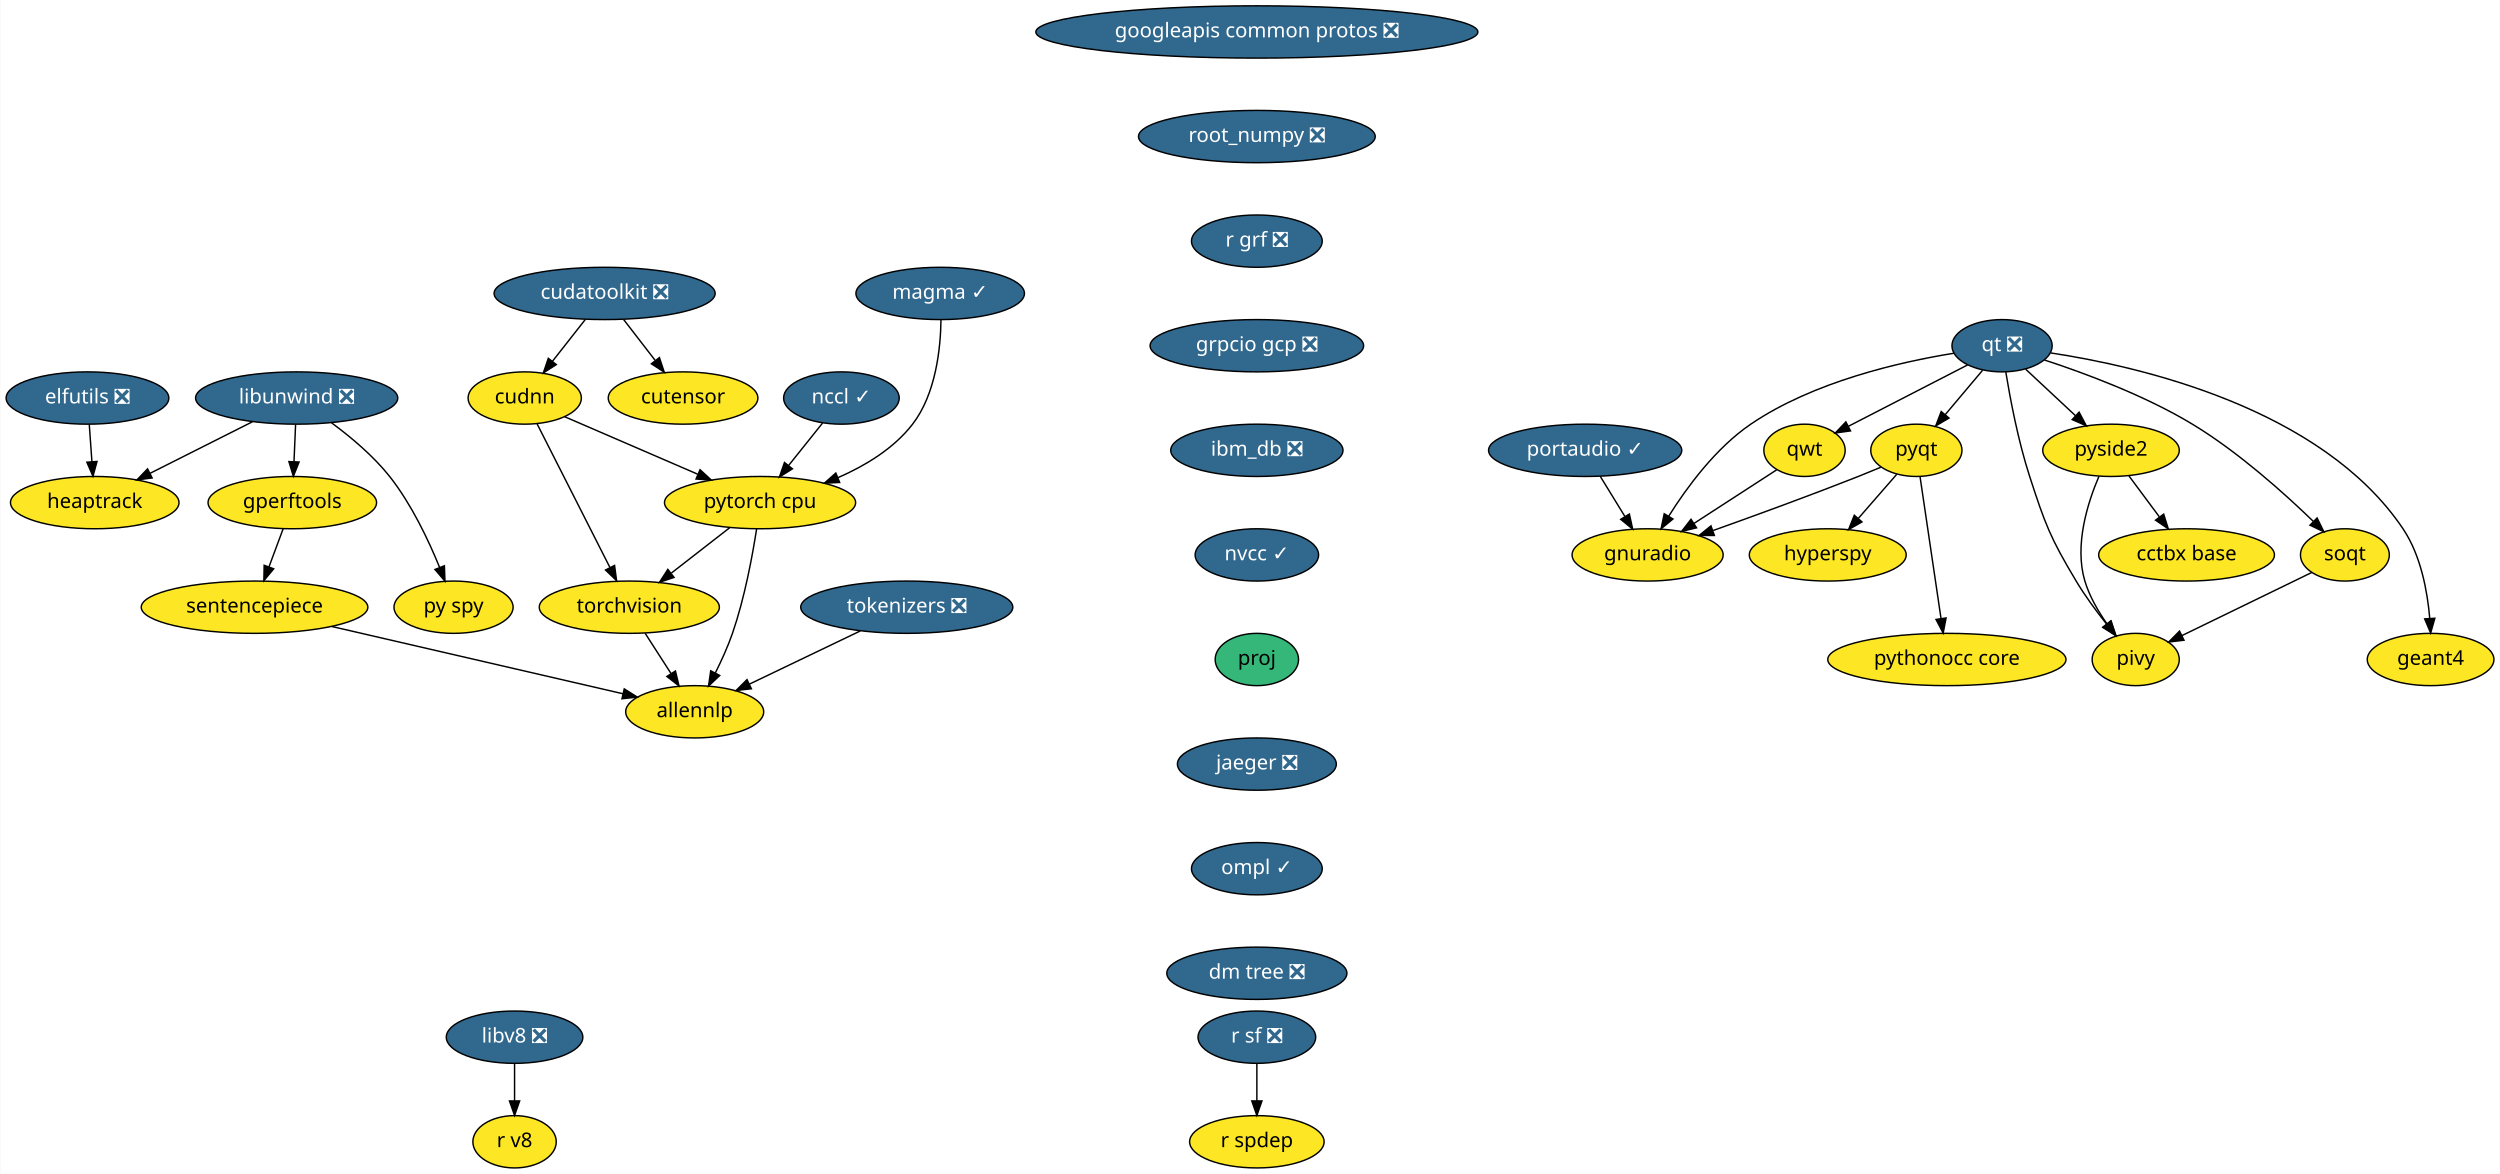
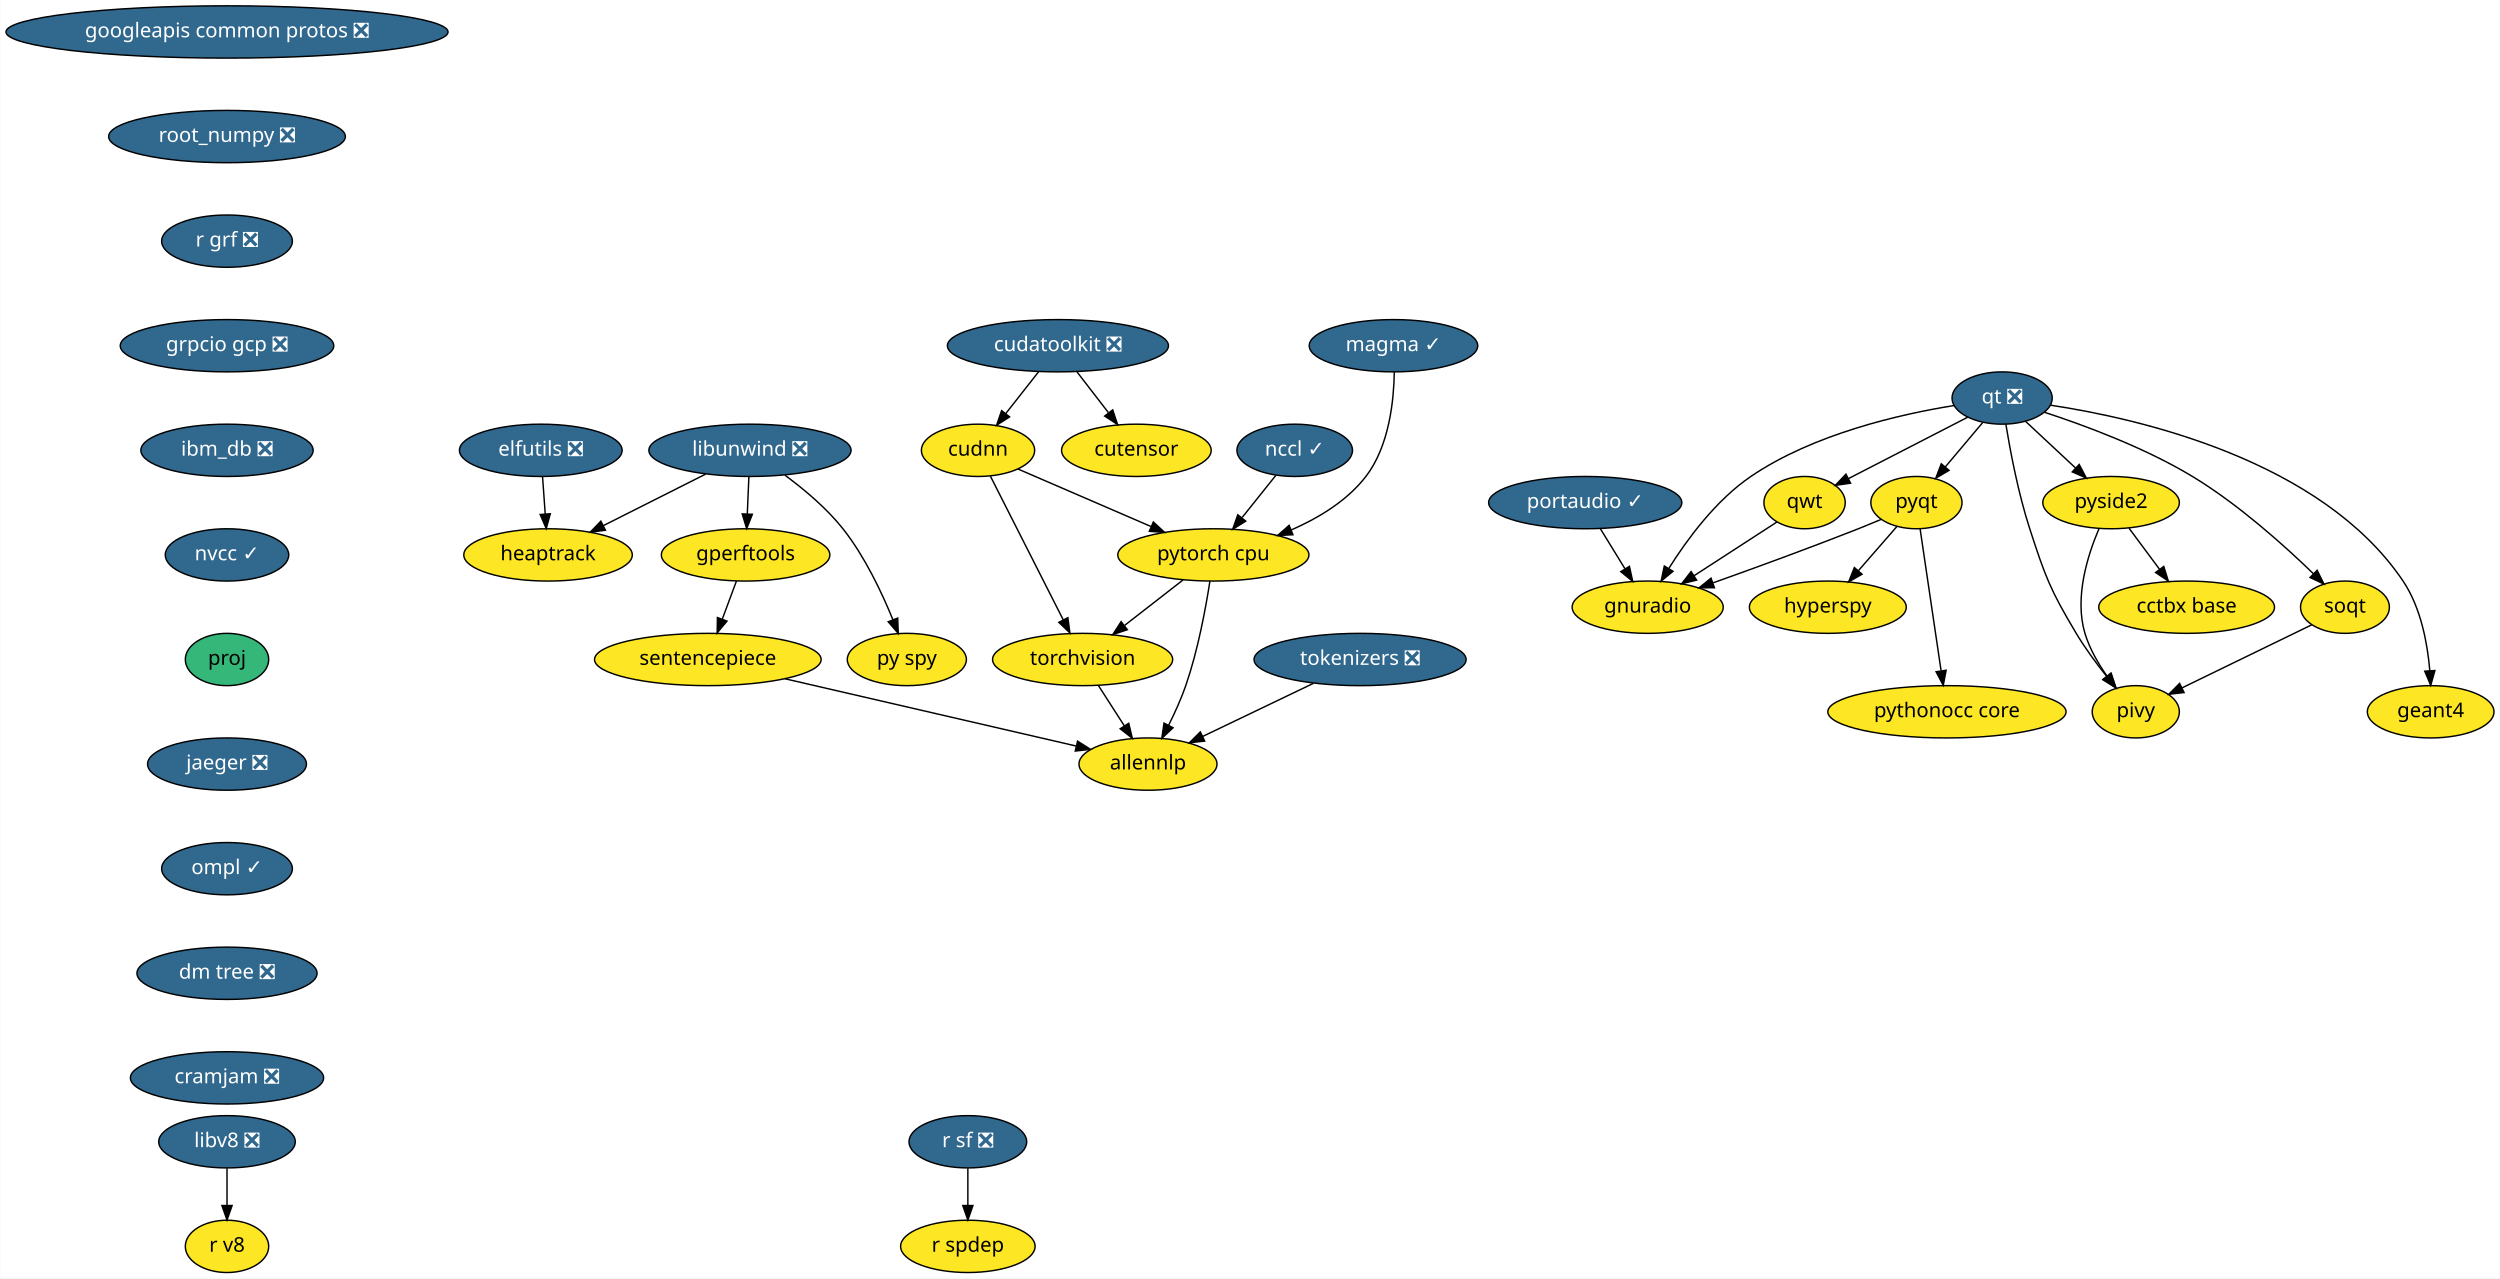
- <svg xmlns="http://www.w3.org/2000/svg" xmlns:xlink="http://www.w3.org/1999/xlink" width="1721pt" height="808pt" viewBox="0.00 0.00 1720.55 808.00">
-   <g id="graph0" class="graph" transform="scale(1 1) rotate(0) translate(4 804)">
-     <polygon fill="white" stroke="transparent" points="-4,4 -4,-804 1716.55,-804 1716.55,4 -4,4" />
+ <svg xmlns="http://www.w3.org/2000/svg" xmlns:xlink="http://www.w3.org/1999/xlink" width="1721pt" height="880pt" viewBox="0.00 0.00 1720.63 880.00">
+   <g id="graph0" class="graph" transform="scale(1 1) rotate(0) translate(4 876)">
+     <polygon fill="white" stroke="transparent" points="-4,4 -4,-876 1716.63,-876 1716.63,4 -4,4" />
    <g id="node1" class="node">
      <g id="a_node1">
        <a xlink:href="https://github.com/conda-forge/elfutils-feedstock/pull/20" xlink:title="elfutils ❎">
-           <ellipse fill="#31688e" stroke="black" cx="56" cy="-530" rx="56" ry="18" />
-           <text text-anchor="middle" x="56" y="-526.3" font-family="Times-Roman" font-size="14.00" fill="white">elfutils ❎</text>
+           <ellipse fill="#31688e" stroke="black" cx="368.09" cy="-566" rx="56" ry="18" />
+           <text text-anchor="middle" x="368.09" y="-562.3" font-family="Times-Roman" font-size="14.00" fill="white">elfutils ❎</text>
        </a>
      </g>
    </g>
    <g id="node2" class="node">
      <g id="a_node2">
        <a xlink:href="https://github.com/conda-forge/heaptrack-feedstock" xlink:title="heaptrack">
-           <ellipse fill="#fde725" stroke="black" cx="61" cy="-458" rx="58" ry="18" />
-           <text text-anchor="middle" x="61" y="-454.3" font-family="Times-Roman" font-size="14.00">heaptrack</text>
+           <ellipse fill="#fde725" stroke="black" cx="373.09" cy="-494" rx="58" ry="18" />
+           <text text-anchor="middle" x="373.09" y="-490.3" font-family="Times-Roman" font-size="14.00">heaptrack</text>
        </a>
      </g>
    </g>
    <g id="edge1" class="edge">
-       <path fill="none" stroke="black" d="M57.24,-511.7C57.79,-503.98 58.45,-494.71 59.06,-486.11" />
-       <polygon fill="black" stroke="black" points="62.56,-486.33 59.78,-476.1 55.57,-485.83 62.56,-486.33" />
+       <path fill="none" stroke="black" d="M369.32,-547.7C369.87,-539.98 370.54,-530.71 371.15,-522.11" />
+       <polygon fill="black" stroke="black" points="374.64,-522.33 371.86,-512.1 367.66,-521.83 374.64,-522.33" />
    </g>
    <g id="node3" class="node">
      <g id="a_node3">
        <a xlink:href="https://github.com/conda-forge/googleapis-common-protos-feedstock/pull/27" xlink:title="googleapis common protos ❎">
-           <ellipse fill="#31688e" stroke="black" cx="861" cy="-782" rx="152.17" ry="18" />
-           <text text-anchor="middle" x="861" y="-778.3" font-family="Times-Roman" font-size="14.00" fill="white">googleapis common protos ❎</text>
+           <ellipse fill="#31688e" stroke="black" cx="152.09" cy="-854" rx="152.17" ry="18" />
+           <text text-anchor="middle" x="152.09" y="-850.3" font-family="Times-Roman" font-size="14.00" fill="white">googleapis common protos ❎</text>
        </a>
      </g>
    </g>
    <g id="node4" class="node">
      <g id="a_node4">
        <a xlink:href="https://github.com/conda-forge/root_numpy-feedstock/pull/21" xlink:title="root_numpy ❎">
-           <ellipse fill="#31688e" stroke="black" cx="861" cy="-710" rx="81.49" ry="18" />
-           <text text-anchor="middle" x="861" y="-706.3" font-family="Times-Roman" font-size="14.00" fill="white">root_numpy ❎</text>
+           <ellipse fill="#31688e" stroke="black" cx="152.09" cy="-782" rx="81.49" ry="18" />
+           <text text-anchor="middle" x="152.09" y="-778.3" font-family="Times-Roman" font-size="14.00" fill="white">root_numpy ❎</text>
        </a>
      </g>
    </g>
    <g id="node25" class="node">
      <g id="a_node25">
        <a xlink:href="https://github.com/conda-forge/r-grf-feedstock/pull/10" xlink:title="r grf ❎">
-           <ellipse fill="#31688e" stroke="black" cx="861" cy="-638" rx="45" ry="18" />
-           <text text-anchor="middle" x="861" y="-634.3" font-family="Times-Roman" font-size="14.00" fill="white">r grf ❎</text>
+           <ellipse fill="#31688e" stroke="black" cx="152.09" cy="-710" rx="45" ry="18" />
+           <text text-anchor="middle" x="152.09" y="-706.3" font-family="Times-Roman" font-size="14.00" fill="white">r grf ❎</text>
        </a>
      </g>
    </g>
    <g id="node5" class="node">
      <g id="a_node5">
        <a xlink:href="https://github.com/conda-forge/hyperspy-feedstock" xlink:title="hyperspy">
-           <ellipse fill="#fde725" stroke="black" cx="1254" cy="-422" rx="54" ry="18" />
-           <text text-anchor="middle" x="1254" y="-418.3" font-family="Times-Roman" font-size="14.00">hyperspy</text>
+           <ellipse fill="#fde725" stroke="black" cx="1254.09" cy="-458" rx="54" ry="18" />
+           <text text-anchor="middle" x="1254.09" y="-454.3" font-family="Times-Roman" font-size="14.00">hyperspy</text>
        </a>
      </g>
    </g>
    <g id="node6" class="node">
      <g id="a_node6">
        <a xlink:href="https://github.com/conda-forge/libunwind-feedstock/pull/14" xlink:title="libunwind ❎">
-           <ellipse fill="#31688e" stroke="black" cx="200" cy="-530" rx="69.59" ry="18" />
-           <text text-anchor="middle" x="200" y="-526.3" font-family="Times-Roman" font-size="14.00" fill="white">libunwind ❎</text>
+           <ellipse fill="#31688e" stroke="black" cx="512.09" cy="-566" rx="69.59" ry="18" />
+           <text text-anchor="middle" x="512.09" y="-562.3" font-family="Times-Roman" font-size="14.00" fill="white">libunwind ❎</text>
        </a>
      </g>
    </g>
    <g id="edge3" class="edge">
-       <path fill="none" stroke="black" d="M169.5,-513.64C148.8,-503.21 121.28,-489.36 99.13,-478.2" />
-       <polygon fill="black" stroke="black" points="100.51,-474.98 90.01,-473.61 97.36,-481.23 100.51,-474.98" />
+       <path fill="none" stroke="black" d="M481.58,-549.64C460.88,-539.21 433.36,-525.36 411.22,-514.2" />
+       <polygon fill="black" stroke="black" points="412.6,-510.98 402.09,-509.61 409.45,-517.23 412.6,-510.98" />
    </g>
    <g id="node7" class="node">
      <g id="a_node7">
        <a xlink:href="https://github.com/conda-forge/gperftools-feedstock" xlink:title="gperftools">
-           <ellipse fill="#fde725" stroke="black" cx="197" cy="-458" rx="58" ry="18" />
-           <text text-anchor="middle" x="197" y="-454.3" font-family="Times-Roman" font-size="14.00">gperftools</text>
+           <ellipse fill="#fde725" stroke="black" cx="509.09" cy="-494" rx="58" ry="18" />
+           <text text-anchor="middle" x="509.09" y="-490.3" font-family="Times-Roman" font-size="14.00">gperftools</text>
        </a>
      </g>
    </g>
    <g id="edge4" class="edge">
-       <path fill="none" stroke="black" d="M199.26,-511.7C198.93,-503.98 198.53,-494.71 198.16,-486.11" />
-       <polygon fill="black" stroke="black" points="201.66,-485.95 197.73,-476.1 194.66,-486.25 201.66,-485.95" />
+       <path fill="none" stroke="black" d="M511.34,-547.7C511.01,-539.98 510.62,-530.71 510.25,-522.11" />
+       <polygon fill="black" stroke="black" points="513.74,-521.95 509.82,-512.1 506.75,-522.25 513.74,-521.95" />
    </g>
    <g id="node8" class="node">
      <g id="a_node8">
        <a xlink:href="https://github.com/conda-forge/py-spy-feedstock" xlink:title="py spy">
-           <ellipse fill="#fde725" stroke="black" cx="308" cy="-386" rx="41" ry="18" />
-           <text text-anchor="middle" x="308" y="-382.3" font-family="Times-Roman" font-size="14.00">py spy</text>
+           <ellipse fill="#fde725" stroke="black" cx="620.09" cy="-422" rx="41" ry="18" />
+           <text text-anchor="middle" x="620.09" y="-418.3" font-family="Times-Roman" font-size="14.00">py spy</text>
        </a>
      </g>
    </g>
    <g id="edge5" class="edge">
-       <path fill="none" stroke="black" d="M224.03,-512.91C237.04,-503.32 252.72,-490.26 264,-476 279.04,-456.98 290.84,-431.98 298.42,-413.32" />
-       <polygon fill="black" stroke="black" points="301.7,-414.53 302.09,-403.94 295.19,-411.98 301.7,-414.53" />
+       <path fill="none" stroke="black" d="M536.11,-548.91C549.13,-539.32 564.81,-526.26 576.09,-512 591.13,-492.98 602.93,-467.98 610.51,-449.32" />
+       <polygon fill="black" stroke="black" points="613.79,-450.53 614.18,-439.94 607.27,-447.98 613.79,-450.53" />
    </g>
    <g id="node9" class="node">
      <g id="a_node9">
        <a xlink:href="https://github.com/conda-forge/sentencepiece-feedstock" xlink:title="sentencepiece">
-           <ellipse fill="#fde725" stroke="black" cx="171" cy="-386" rx="78" ry="18" />
-           <text text-anchor="middle" x="171" y="-382.3" font-family="Times-Roman" font-size="14.00">sentencepiece</text>
+           <ellipse fill="#fde725" stroke="black" cx="483.09" cy="-422" rx="78" ry="18" />
+           <text text-anchor="middle" x="483.09" y="-418.3" font-family="Times-Roman" font-size="14.00">sentencepiece</text>
        </a>
      </g>
    </g>
    <g id="edge6" class="edge">
-       <path fill="none" stroke="black" d="M190.71,-440.05C187.78,-432.18 184.23,-422.62 180.95,-413.79" />
-       <polygon fill="black" stroke="black" points="184.18,-412.43 177.42,-404.28 177.62,-414.87 184.18,-412.43" />
+       <path fill="none" stroke="black" d="M502.79,-476.05C499.87,-468.18 496.32,-458.62 493.04,-449.79" />
+       <polygon fill="black" stroke="black" points="496.27,-448.43 489.5,-440.28 489.7,-450.87 496.27,-448.43" />
    </g>
    <g id="node24" class="node">
      <g id="a_node24">
        <a xlink:href="https://github.com/conda-forge/allennlp-feedstock" xlink:title="allennlp">
-           <ellipse fill="#fde725" stroke="black" cx="474" cy="-314" rx="47.5" ry="18" />
-           <text text-anchor="middle" x="474" y="-310.3" font-family="Times-Roman" font-size="14.00">allennlp</text>
+           <ellipse fill="#fde725" stroke="black" cx="786.09" cy="-350" rx="47.5" ry="18" />
+           <text text-anchor="middle" x="786.09" y="-346.3" font-family="Times-Roman" font-size="14.00">allennlp</text>
        </a>
      </g>
    </g>
    <g id="edge24" class="edge">
-       <path fill="none" stroke="black" d="M224.13,-372.73C280.69,-359.66 369.48,-339.15 424.58,-326.42" />
-       <polygon fill="black" stroke="black" points="425.51,-329.79 434.46,-324.13 423.93,-322.97 425.51,-329.79" />
+       <path fill="none" stroke="black" d="M536.21,-408.73C592.77,-395.66 681.57,-375.15 736.67,-362.42" />
+       <polygon fill="black" stroke="black" points="737.6,-365.79 746.55,-360.13 736.02,-358.97 737.6,-365.79" />
    </g>
    <g id="node10" class="node">
      <g id="a_node10">
        <a xlink:href="https://github.com/conda-forge/portaudio-feedstock/pull/15" xlink:title="portaudio ✓">
-           <ellipse fill="#31688e" stroke="black" cx="1087" cy="-494" rx="66.5" ry="18" />
-           <text text-anchor="middle" x="1087" y="-490.3" font-family="Times-Roman" font-size="14.00" fill="white">portaudio ✓</text>
+           <ellipse fill="#31688e" stroke="black" cx="1087.09" cy="-530" rx="66.5" ry="18" />
+           <text text-anchor="middle" x="1087.09" y="-526.3" font-family="Times-Roman" font-size="14.00" fill="white">portaudio ✓</text>
        </a>
      </g>
    </g>
    <g id="node11" class="node">
      <g id="a_node11">
        <a xlink:href="https://github.com/conda-forge/gnuradio-feedstock" xlink:title="gnuradio">
-           <ellipse fill="#fde725" stroke="black" cx="1130" cy="-422" rx="52" ry="18" />
-           <text text-anchor="middle" x="1130" y="-418.3" font-family="Times-Roman" font-size="14.00">gnuradio</text>
+           <ellipse fill="#fde725" stroke="black" cx="1130.09" cy="-458" rx="52" ry="18" />
+           <text text-anchor="middle" x="1130.09" y="-454.3" font-family="Times-Roman" font-size="14.00">gnuradio</text>
        </a>
      </g>
    </g>
    <g id="edge7" class="edge">
-       <path fill="none" stroke="black" d="M1097.41,-476.05C1102.48,-467.8 1108.68,-457.7 1114.31,-448.54" />
-       <polygon fill="black" stroke="black" points="1117.43,-450.14 1119.69,-439.79 1111.47,-446.48 1117.43,-450.14" />
+       <path fill="none" stroke="black" d="M1097.5,-512.05C1102.57,-503.8 1108.77,-493.7 1114.4,-484.54" />
+       <polygon fill="black" stroke="black" points="1117.52,-486.14 1119.77,-475.79 1111.56,-482.48 1117.52,-486.14" />
    </g>
    <g id="node12" class="node">
      <g id="a_node12">
        <a xlink:href="https://github.com/conda-forge/pyqt-feedstock" xlink:title="pyqt">
-           <ellipse fill="#fde725" stroke="black" cx="1315" cy="-494" rx="31.4" ry="18" />
-           <text text-anchor="middle" x="1315" y="-490.3" font-family="Times-Roman" font-size="14.00">pyqt</text>
+           <ellipse fill="#fde725" stroke="black" cx="1315.09" cy="-530" rx="31.4" ry="18" />
+           <text text-anchor="middle" x="1315.09" y="-526.3" font-family="Times-Roman" font-size="14.00">pyqt</text>
        </a>
      </g>
    </g>
    <g id="edge8" class="edge">
-       <path fill="none" stroke="black" d="M1301.46,-477.46C1293.71,-468.57 1283.81,-457.21 1275.06,-447.16" />
-       <polygon fill="black" stroke="black" points="1277.56,-444.71 1268.35,-439.47 1272.28,-449.31 1277.56,-444.71" />
+       <path fill="none" stroke="black" d="M1301.55,-513.46C1293.79,-504.57 1283.89,-493.21 1275.14,-483.16" />
+       <polygon fill="black" stroke="black" points="1277.64,-480.71 1268.44,-475.47 1272.37,-485.31 1277.64,-480.71" />
    </g>
    <g id="edge9" class="edge">
-       <path fill="none" stroke="black" d="M1290.54,-482.37C1285.43,-480.21 1280.05,-478 1275,-476 1241.77,-462.88 1203.84,-449.05 1175.11,-438.81" />
-       <polygon fill="black" stroke="black" points="1175.95,-435.4 1165.35,-435.35 1173.6,-441.99 1175.95,-435.4" />
+       <path fill="none" stroke="black" d="M1290.63,-518.37C1285.51,-516.21 1280.14,-514 1275.09,-512 1241.86,-498.88 1203.93,-485.05 1175.19,-474.81" />
+       <polygon fill="black" stroke="black" points="1176.03,-471.4 1165.44,-471.35 1173.69,-477.99 1176.03,-471.4" />
    </g>
    <g id="node13" class="node">
      <g id="a_node13">
        <a xlink:href="https://github.com/conda-forge/pythonocc-core-feedstock" xlink:title="pythonocc core">
-           <ellipse fill="#fde725" stroke="black" cx="1336" cy="-350" rx="82" ry="18" />
-           <text text-anchor="middle" x="1336" y="-346.3" font-family="Times-Roman" font-size="14.00">pythonocc core</text>
+           <ellipse fill="#fde725" stroke="black" cx="1336.09" cy="-386" rx="82" ry="18" />
+           <text text-anchor="middle" x="1336.09" y="-382.3" font-family="Times-Roman" font-size="14.00">pythonocc core</text>
        </a>
      </g>
    </g>
    <g id="edge10" class="edge">
-       <path fill="none" stroke="black" d="M1317.53,-475.87C1321.11,-451.67 1327.69,-407.21 1331.95,-378.39" />
-       <polygon fill="black" stroke="black" points="1335.46,-378.59 1333.46,-368.19 1328.53,-377.57 1335.46,-378.59" />
+       <path fill="none" stroke="black" d="M1317.62,-511.87C1321.2,-487.67 1327.77,-443.21 1332.04,-414.39" />
+       <polygon fill="black" stroke="black" points="1335.54,-414.59 1333.54,-404.19 1328.62,-413.57 1335.54,-414.59" />
    </g>
    <g id="node14" class="node">
      <g id="a_node14">
        <a xlink:href="https://github.com/conda-forge/qt-feedstock/pull/184" xlink:title="qt ❎">
-           <ellipse fill="#31688e" stroke="black" cx="1374" cy="-566" rx="34.5" ry="18" />
-           <text text-anchor="middle" x="1374" y="-562.3" font-family="Times-Roman" font-size="14.00" fill="white">qt ❎</text>
+           <ellipse fill="#31688e" stroke="black" cx="1374.09" cy="-602" rx="34.5" ry="18" />
+           <text text-anchor="middle" x="1374.09" y="-598.3" font-family="Times-Roman" font-size="14.00" fill="white">qt ❎</text>
        </a>
      </g>
    </g>
    <g id="edge11" class="edge">
-       <path fill="none" stroke="black" d="M1340.87,-560.83C1304.06,-554.91 1244.11,-541.33 1201,-512 1176.91,-495.61 1157.02,-468.58 1144.48,-448.6" />
-       <polygon fill="black" stroke="black" points="1147.43,-446.72 1139.25,-439.99 1141.44,-450.35 1147.43,-446.72" />
+       <path fill="none" stroke="black" d="M1340.96,-596.83C1304.14,-590.91 1244.2,-577.33 1201.09,-548 1176.99,-531.61 1157.1,-504.58 1144.57,-484.6" />
+       <polygon fill="black" stroke="black" points="1147.52,-482.72 1139.33,-475.99 1141.53,-486.35 1147.52,-482.72" />
    </g>
    <g id="edge12" class="edge">
-       <path fill="none" stroke="black" d="M1360.61,-549.12C1352.99,-540.08 1343.31,-528.58 1334.82,-518.52" />
-       <polygon fill="black" stroke="black" points="1337.46,-516.21 1328.34,-510.82 1332.1,-520.72 1337.46,-516.21" />
+       <path fill="none" stroke="black" d="M1360.7,-585.12C1353.08,-576.08 1343.39,-564.58 1334.91,-554.52" />
+       <polygon fill="black" stroke="black" points="1337.54,-552.21 1328.42,-546.82 1332.19,-556.72 1337.54,-552.21" />
    </g>
    <g id="node15" class="node">
      <g id="a_node15">
        <a xlink:href="https://github.com/conda-forge/qwt-feedstock" xlink:title="qwt">
-           <ellipse fill="#fde725" stroke="black" cx="1238" cy="-494" rx="28" ry="18" />
-           <text text-anchor="middle" x="1238" y="-490.3" font-family="Times-Roman" font-size="14.00">qwt</text>
+           <ellipse fill="#fde725" stroke="black" cx="1238.09" cy="-530" rx="28" ry="18" />
+           <text text-anchor="middle" x="1238.09" y="-526.3" font-family="Times-Roman" font-size="14.00">qwt</text>
        </a>
      </g>
    </g>
    <g id="edge13" class="edge">
-       <path fill="none" stroke="black" d="M1350.31,-552.81C1327.5,-541.07 1292.91,-523.26 1268.15,-510.52" />
-       <polygon fill="black" stroke="black" points="1269.68,-507.37 1259.18,-505.9 1266.47,-513.59 1269.68,-507.37" />
+       <path fill="none" stroke="black" d="M1350.4,-588.81C1327.59,-577.07 1293,-559.26 1268.24,-546.52" />
+       <polygon fill="black" stroke="black" points="1269.76,-543.37 1259.27,-541.9 1266.56,-549.59 1269.76,-543.37" />
    </g>
    <g id="node16" class="node">
      <g id="a_node16">
        <a xlink:href="https://github.com/conda-forge/pivy-feedstock" xlink:title="pivy">
-           <ellipse fill="#fde725" stroke="black" cx="1466" cy="-350" rx="30" ry="18" />
-           <text text-anchor="middle" x="1466" y="-346.3" font-family="Times-Roman" font-size="14.00">pivy</text>
+           <ellipse fill="#fde725" stroke="black" cx="1466.09" cy="-386" rx="30" ry="18" />
+           <text text-anchor="middle" x="1466.09" y="-382.3" font-family="Times-Roman" font-size="14.00">pivy</text>
        </a>
      </g>
    </g>
    <g id="edge14" class="edge">
-       <path fill="none" stroke="black" d="M1376.55,-547.99C1379.51,-529.88 1385.04,-500.49 1393,-476 1403.83,-442.7 1407.05,-434.07 1425,-404 1431.06,-393.86 1438.76,-383.42 1445.85,-374.52" />
-       <polygon fill="black" stroke="black" points="1448.77,-376.48 1452.39,-366.52 1443.35,-372.05 1448.77,-376.48" />
+       <path fill="none" stroke="black" d="M1376.64,-583.99C1379.6,-565.88 1385.13,-536.49 1393.09,-512 1403.91,-478.7 1407.13,-470.07 1425.09,-440 1431.14,-429.86 1438.85,-419.42 1445.94,-410.52" />
+       <polygon fill="black" stroke="black" points="1448.86,-412.48 1452.47,-402.52 1443.44,-408.05 1448.86,-412.48" />
    </g>
    <g id="node17" class="node">
      <g id="a_node17">
        <a xlink:href="https://github.com/conda-forge/pyside2-feedstock" xlink:title="pyside2">
-           <ellipse fill="#fde725" stroke="black" cx="1449" cy="-494" rx="47" ry="18" />
-           <text text-anchor="middle" x="1449" y="-490.3" font-family="Times-Roman" font-size="14.00">pyside2</text>
+           <ellipse fill="#fde725" stroke="black" cx="1449.09" cy="-530" rx="47" ry="18" />
+           <text text-anchor="middle" x="1449.09" y="-526.3" font-family="Times-Roman" font-size="14.00">pyside2</text>
        </a>
      </g>
    </g>
    <g id="edge15" class="edge">
-       <path fill="none" stroke="black" d="M1390.27,-549.81C1400.29,-540.47 1413.31,-528.31 1424.54,-517.83" />
-       <polygon fill="black" stroke="black" points="1427.05,-520.27 1431.98,-510.89 1422.28,-515.15 1427.05,-520.27" />
+       <path fill="none" stroke="black" d="M1390.36,-585.81C1400.37,-576.47 1413.39,-564.31 1424.63,-553.83" />
+       <polygon fill="black" stroke="black" points="1427.14,-556.27 1432.06,-546.89 1422.36,-551.15 1427.14,-556.27" />
    </g>
    <g id="node18" class="node">
      <g id="a_node18">
        <a xlink:href="https://github.com/conda-forge/soqt-feedstock" xlink:title="soqt">
-           <ellipse fill="#fde725" stroke="black" cx="1610" cy="-422" rx="30.59" ry="18" />
-           <text text-anchor="middle" x="1610" y="-418.3" font-family="Times-Roman" font-size="14.00">soqt</text>
+           <ellipse fill="#fde725" stroke="black" cx="1610.09" cy="-458" rx="30.59" ry="18" />
+           <text text-anchor="middle" x="1610.09" y="-454.3" font-family="Times-Roman" font-size="14.00">soqt</text>
        </a>
      </g>
    </g>
    <g id="edge16" class="edge">
-       <path fill="none" stroke="black" d="M1403.09,-556.21C1430.5,-547.25 1472.14,-531.86 1505,-512 1536.55,-492.92 1568.21,-464.51 1588.39,-444.95" />
-       <polygon fill="black" stroke="black" points="1590.86,-447.43 1595.53,-437.92 1585.95,-442.44 1590.86,-447.43" />
+       <path fill="none" stroke="black" d="M1403.18,-592.21C1430.59,-583.25 1472.23,-567.86 1505.09,-548 1536.64,-528.92 1568.3,-500.51 1588.47,-480.95" />
+       <polygon fill="black" stroke="black" points="1590.94,-483.43 1595.62,-473.92 1586.04,-478.44 1590.94,-483.43" />
    </g>
    <g id="node19" class="node">
      <g id="a_node19">
        <a xlink:href="https://github.com/conda-forge/geant4-feedstock" xlink:title="geant4">
-           <ellipse fill="#fde725" stroke="black" cx="1669" cy="-350" rx="43.59" ry="18" />
-           <text text-anchor="middle" x="1669" y="-346.3" font-family="Times-Roman" font-size="14.00">geant4</text>
+           <ellipse fill="#fde725" stroke="black" cx="1669.09" cy="-386" rx="43.59" ry="18" />
+           <text text-anchor="middle" x="1669.09" y="-382.3" font-family="Times-Roman" font-size="14.00">geant4</text>
        </a>
      </g>
    </g>
    <g id="edge17" class="edge">
-       <path fill="none" stroke="black" d="M1407.5,-561.04C1467.88,-551.91 1593.92,-523.36 1650,-440 1662.3,-421.72 1666.83,-396.96 1668.42,-378.19" />
-       <polygon fill="black" stroke="black" points="1671.91,-378.39 1669.03,-368.2 1664.93,-377.96 1671.91,-378.39" />
+       <path fill="none" stroke="black" d="M1407.58,-597.04C1467.97,-587.91 1594,-559.36 1650.09,-476 1662.38,-457.72 1666.92,-432.96 1668.5,-414.19" />
+       <polygon fill="black" stroke="black" points="1672,-414.39 1669.12,-404.2 1665.01,-413.96 1672,-414.39" />
    </g>
    <g id="edge18" class="edge">
-       <path fill="none" stroke="black" d="M1218.94,-480.65C1203.15,-470.41 1180.38,-455.66 1161.83,-443.63" />
-       <polygon fill="black" stroke="black" points="1163.68,-440.66 1153.38,-438.16 1159.87,-446.53 1163.68,-440.66" />
+       <path fill="none" stroke="black" d="M1219.03,-516.65C1203.24,-506.41 1180.47,-491.66 1161.92,-479.63" />
+       <polygon fill="black" stroke="black" points="1163.77,-476.66 1153.47,-474.16 1159.96,-482.53 1163.77,-476.66" />
    </g>
    <g id="edge19" class="edge">
-       <path fill="none" stroke="black" d="M1440.67,-476.04C1432.93,-457.96 1423.61,-428.61 1431,-404 1434.14,-393.55 1440.09,-383.25 1446.2,-374.56" />
-       <polygon fill="black" stroke="black" points="1449.08,-376.55 1452.27,-366.45 1443.47,-372.35 1449.08,-376.55" />
+       <path fill="none" stroke="black" d="M1440.76,-512.04C1433.01,-493.96 1423.69,-464.61 1431.09,-440 1434.23,-429.55 1440.17,-419.25 1446.28,-410.56" />
+       <polygon fill="black" stroke="black" points="1449.16,-412.55 1452.35,-402.45 1443.56,-408.35 1449.16,-412.55" />
    </g>
    <g id="node20" class="node">
      <g id="a_node20">
        <a xlink:href="https://github.com/conda-forge/cctbx-base-feedstock" xlink:title="cctbx base">
-           <ellipse fill="#fde725" stroke="black" cx="1501" cy="-422" rx="60.5" ry="18" />
-           <text text-anchor="middle" x="1501" y="-418.3" font-family="Times-Roman" font-size="14.00">cctbx base</text>
+           <ellipse fill="#fde725" stroke="black" cx="1501.09" cy="-458" rx="60.5" ry="18" />
+           <text text-anchor="middle" x="1501.09" y="-454.3" font-family="Times-Roman" font-size="14.00">cctbx base</text>
        </a>
      </g>
    </g>
    <g id="edge20" class="edge">
-       <path fill="none" stroke="black" d="M1461.32,-476.41C1467.58,-467.99 1475.31,-457.58 1482.28,-448.2" />
-       <polygon fill="black" stroke="black" points="1485.25,-450.07 1488.4,-439.96 1479.63,-445.9 1485.25,-450.07" />
+       <path fill="none" stroke="black" d="M1461.41,-512.41C1467.66,-503.99 1475.39,-493.58 1482.37,-484.2" />
+       <polygon fill="black" stroke="black" points="1485.34,-486.07 1488.49,-475.96 1479.72,-481.9 1485.34,-486.07" />
    </g>
    <g id="edge21" class="edge">
-       <path fill="none" stroke="black" d="M1587.18,-409.91C1563.06,-398.18 1524.84,-379.6 1497.78,-366.45" />
-       <polygon fill="black" stroke="black" points="1499.23,-363.26 1488.71,-362.04 1496.17,-369.56 1499.23,-363.26" />
+       <path fill="none" stroke="black" d="M1587.27,-445.91C1563.15,-434.18 1524.92,-415.6 1497.86,-402.45" />
+       <polygon fill="black" stroke="black" points="1499.32,-399.26 1488.8,-398.04 1496.26,-405.56 1499.32,-399.26" />
    </g>
    <g id="node21" class="node">
      <g id="a_node21">
        <a xlink:href="https://github.com/conda-forge/r-sf-feedstock/pull/49" xlink:title="r sf ❎">
-           <ellipse fill="#31688e" stroke="black" cx="861" cy="-90" rx="40.5" ry="18" />
-           <text text-anchor="middle" x="861" y="-86.3" font-family="Times-Roman" font-size="14.00" fill="white">r sf ❎</text>
+           <ellipse fill="#31688e" stroke="black" cx="662.09" cy="-90" rx="40.5" ry="18" />
+           <text text-anchor="middle" x="662.09" y="-86.3" font-family="Times-Roman" font-size="14.00" fill="white">r sf ❎</text>
        </a>
      </g>
    </g>
    <g id="node22" class="node">
      <g id="a_node22">
        <a xlink:href="https://github.com/conda-forge/r-spdep-feedstock" xlink:title="r spdep">
-           <ellipse fill="#fde725" stroke="black" cx="861" cy="-18" rx="46.29" ry="18" />
-           <text text-anchor="middle" x="861" y="-14.3" font-family="Times-Roman" font-size="14.00">r spdep</text>
+           <ellipse fill="#fde725" stroke="black" cx="662.09" cy="-18" rx="46.29" ry="18" />
+           <text text-anchor="middle" x="662.09" y="-14.3" font-family="Times-Roman" font-size="14.00">r spdep</text>
        </a>
      </g>
    </g>
    <g id="edge22" class="edge">
-       <path fill="none" stroke="black" d="M861,-71.7C861,-63.98 861,-54.71 861,-46.11" />
-       <polygon fill="black" stroke="black" points="864.5,-46.1 861,-36.1 857.5,-46.1 864.5,-46.1" />
+       <path fill="none" stroke="black" d="M662.09,-71.7C662.09,-63.98 662.09,-54.71 662.09,-46.11" />
+       <polygon fill="black" stroke="black" points="665.59,-46.1 662.09,-36.1 658.59,-46.1 665.59,-46.1" />
    </g>
    <g id="node23" class="node">
      <g id="a_node23">
        <a xlink:href="https://github.com/conda-forge/torchvision-feedstock" xlink:title="torchvision">
-           <ellipse fill="#fde725" stroke="black" cx="429" cy="-386" rx="61.99" ry="18" />
-           <text text-anchor="middle" x="429" y="-382.3" font-family="Times-Roman" font-size="14.00">torchvision</text>
+           <ellipse fill="#fde725" stroke="black" cx="741.09" cy="-422" rx="61.99" ry="18" />
+           <text text-anchor="middle" x="741.09" y="-418.3" font-family="Times-Roman" font-size="14.00">torchvision</text>
        </a>
      </g>
    </g>
    <g id="edge23" class="edge">
-       <path fill="none" stroke="black" d="M439.89,-368.05C445.25,-359.71 451.83,-349.49 457.77,-340.25" />
-       <polygon fill="black" stroke="black" points="460.74,-342.09 463.21,-331.79 454.86,-338.31 460.74,-342.09" />
+       <path fill="none" stroke="black" d="M751.98,-404.05C757.34,-395.71 763.91,-385.49 769.85,-376.25" />
+       <polygon fill="black" stroke="black" points="772.83,-378.09 775.29,-367.79 766.94,-374.31 772.83,-378.09" />
    </g>
    <g id="node27" class="node">
      <g id="a_node27">
        <a xlink:href="https://github.com/conda-forge/grpcio-gcp-feedstock/pull/9" xlink:title="grpcio gcp ❎">
-           <ellipse fill="#31688e" stroke="black" cx="861" cy="-566" rx="73.5" ry="18" />
-           <text text-anchor="middle" x="861" y="-562.3" font-family="Times-Roman" font-size="14.00" fill="white">grpcio gcp ❎</text>
+           <ellipse fill="#31688e" stroke="black" cx="152.09" cy="-638" rx="73.5" ry="18" />
+           <text text-anchor="middle" x="152.09" y="-634.3" font-family="Times-Roman" font-size="14.00" fill="white">grpcio gcp ❎</text>
        </a>
      </g>
    </g>
    <g id="node26" class="node">
      <g id="a_node26">
        <a xlink:href="https://github.com/conda-forge/pytorch-cpu-feedstock" xlink:title="pytorch cpu">
-           <ellipse fill="#fde725" stroke="black" cx="519" cy="-458" rx="65.79" ry="18" />
-           <text text-anchor="middle" x="519" y="-454.3" font-family="Times-Roman" font-size="14.00">pytorch cpu</text>
+           <ellipse fill="#fde725" stroke="black" cx="831.09" cy="-494" rx="65.79" ry="18" />
+           <text text-anchor="middle" x="831.09" y="-490.3" font-family="Times-Roman" font-size="14.00">pytorch cpu</text>
        </a>
      </g>
    </g>
    <g id="edge26" class="edge">
-       <path fill="none" stroke="black" d="M498.13,-440.76C486.2,-431.49 471.06,-419.71 457.99,-409.55" />
-       <polygon fill="black" stroke="black" points="459.8,-406.52 449.76,-403.15 455.51,-412.05 459.8,-406.52" />
+       <path fill="none" stroke="black" d="M810.21,-476.76C798.29,-467.49 783.15,-455.71 770.08,-445.55" />
+       <polygon fill="black" stroke="black" points="771.89,-442.52 761.85,-439.15 767.59,-448.05 771.89,-442.52" />
    </g>
    <g id="edge27" class="edge">
-       <path fill="none" stroke="black" d="M516.63,-439.93C513.82,-421.76 508.42,-392.34 500,-368 496.83,-358.85 492.46,-349.24 488.21,-340.75" />
-       <polygon fill="black" stroke="black" points="491.24,-338.99 483.53,-331.73 485.03,-342.22 491.24,-338.99" />
+       <path fill="none" stroke="black" d="M828.72,-475.93C825.91,-457.76 820.51,-428.34 812.09,-404 808.92,-394.85 804.55,-385.24 800.3,-376.75" />
+       <polygon fill="black" stroke="black" points="803.33,-374.99 795.61,-367.73 797.12,-378.22 803.33,-374.99" />
    </g>
    <g id="node28" class="node">
      <g id="a_node28">
        <a xlink:href="https://github.com/conda-forge/ibm_db-feedstock/pull/27" xlink:title="ibm_db ❎">
-           <ellipse fill="#31688e" stroke="black" cx="861" cy="-494" rx="59.29" ry="18" />
-           <text text-anchor="middle" x="861" y="-490.3" font-family="Times-Roman" font-size="14.00" fill="white">ibm_db ❎</text>
+           <ellipse fill="#31688e" stroke="black" cx="152.09" cy="-566" rx="59.29" ry="18" />
+           <text text-anchor="middle" x="152.09" y="-562.3" font-family="Times-Roman" font-size="14.00" fill="white">ibm_db ❎</text>
        </a>
      </g>
    </g>
    <g id="node29" class="node">
      <g id="a_node29">
        <a xlink:href="https://github.com/conda-forge/nvcc-feedstock/pull/62" xlink:title="nvcc ✓">
-           <ellipse fill="#31688e" stroke="black" cx="861" cy="-422" rx="42.49" ry="18" />
-           <text text-anchor="middle" x="861" y="-418.3" font-family="Times-Roman" font-size="14.00" fill="white">nvcc ✓</text>
+           <ellipse fill="#31688e" stroke="black" cx="152.09" cy="-494" rx="42.49" ry="18" />
+           <text text-anchor="middle" x="152.09" y="-490.3" font-family="Times-Roman" font-size="14.00" fill="white">nvcc ✓</text>
        </a>
      </g>
    </g>
    <g id="node35" class="node">
      <g id="a_node35">
        <a xlink:href="https://github.com/conda-forge/proj-feedstock" xlink:title="proj">
-           <ellipse fill="#35b779" stroke="black" cx="861" cy="-350" rx="28.7" ry="18" />
-           <text text-anchor="middle" x="861" y="-346.3" font-family="Times-Roman" font-size="14.00">proj</text>
+           <ellipse fill="#35b779" stroke="black" cx="152.09" cy="-422" rx="28.7" ry="18" />
+           <text text-anchor="middle" x="152.09" y="-418.3" font-family="Times-Roman" font-size="14.00">proj</text>
        </a>
      </g>
    </g>
    <g id="node30" class="node">
      <g id="a_node30">
        <a xlink:href="https://github.com/conda-forge/cudatoolkit-feedstock/pull/4" xlink:title="cudatoolkit ❎">
-           <ellipse fill="#31688e" stroke="black" cx="412" cy="-602" rx="76.09" ry="18" />
-           <text text-anchor="middle" x="412" y="-598.3" font-family="Times-Roman" font-size="14.00" fill="white">cudatoolkit ❎</text>
+           <ellipse fill="#31688e" stroke="black" cx="724.09" cy="-638" rx="76.09" ry="18" />
+           <text text-anchor="middle" x="724.09" y="-634.3" font-family="Times-Roman" font-size="14.00" fill="white">cudatoolkit ❎</text>
        </a>
      </g>
    </g>
    <g id="node31" class="node">
      <g id="a_node31">
        <a xlink:href="https://github.com/conda-forge/cudnn-feedstock" xlink:title="cudnn">
-           <ellipse fill="#fde725" stroke="black" cx="357" cy="-530" rx="39" ry="18" />
-           <text text-anchor="middle" x="357" y="-526.3" font-family="Times-Roman" font-size="14.00">cudnn</text>
+           <ellipse fill="#fde725" stroke="black" cx="669.09" cy="-566" rx="39" ry="18" />
+           <text text-anchor="middle" x="669.09" y="-562.3" font-family="Times-Roman" font-size="14.00">cudnn</text>
        </a>
      </g>
    </g>
    <g id="edge31" class="edge">
-       <path fill="none" stroke="black" d="M398.69,-584.05C391.9,-575.42 383.53,-564.76 376.07,-555.27" />
-       <polygon fill="black" stroke="black" points="378.74,-553.01 369.81,-547.31 373.24,-557.33 378.74,-553.01" />
+       <path fill="none" stroke="black" d="M710.77,-620.05C703.99,-611.42 695.61,-600.76 688.15,-591.27" />
+       <polygon fill="black" stroke="black" points="690.83,-589.01 681.9,-583.31 685.33,-593.33 690.83,-589.01" />
    </g>
    <g id="node32" class="node">
      <g id="a_node32">
        <a xlink:href="https://github.com/conda-forge/cutensor-feedstock" xlink:title="cutensor">
-           <ellipse fill="#fde725" stroke="black" cx="466" cy="-530" rx="51.5" ry="18" />
-           <text text-anchor="middle" x="466" y="-526.3" font-family="Times-Roman" font-size="14.00">cutensor</text>
+           <ellipse fill="#fde725" stroke="black" cx="778.09" cy="-566" rx="51.5" ry="18" />
+           <text text-anchor="middle" x="778.09" y="-562.3" font-family="Times-Roman" font-size="14.00">cutensor</text>
        </a>
      </g>
    </g>
    <g id="edge32" class="edge">
-       <path fill="none" stroke="black" d="M425.07,-584.05C431.57,-575.63 439.56,-565.28 446.74,-555.97" />
-       <polygon fill="black" stroke="black" points="449.71,-557.84 453.05,-547.79 444.17,-553.57 449.71,-557.84" />
+       <path fill="none" stroke="black" d="M737.16,-620.05C743.66,-611.63 751.64,-601.28 758.83,-591.97" />
+       <polygon fill="black" stroke="black" points="761.8,-593.84 765.13,-583.79 756.26,-589.57 761.8,-593.84" />
    </g>
    <g id="edge33" class="edge">
-       <path fill="none" stroke="black" d="M365.54,-512.15C377.92,-487.73 400.98,-442.26 415.63,-413.38" />
-       <polygon fill="black" stroke="black" points="418.84,-414.77 420.24,-404.27 412.6,-411.6 418.84,-414.77" />
+       <path fill="none" stroke="black" d="M677.63,-548.15C690.01,-523.73 713.06,-478.26 727.71,-449.38" />
+       <polygon fill="black" stroke="black" points="730.93,-450.77 732.33,-440.27 724.69,-447.6 730.93,-450.77" />
    </g>
    <g id="edge34" class="edge">
-       <path fill="none" stroke="black" d="M384.48,-517.13C409.54,-506.3 446.98,-490.12 476,-477.58" />
-       <polygon fill="black" stroke="black" points="477.69,-480.66 485.48,-473.48 474.92,-474.24 477.69,-480.66" />
+       <path fill="none" stroke="black" d="M696.57,-553.13C721.63,-542.3 759.06,-526.12 788.08,-513.58" />
+       <polygon fill="black" stroke="black" points="789.78,-516.66 797.57,-509.48 787,-510.24 789.78,-516.66" />
    </g>
    <g id="node33" class="node">
      <g id="a_node33">
        <a xlink:href="https://github.com/conda-forge/libv8-feedstock/pull/66" xlink:title="libv8 ❎">
-           <ellipse fill="#31688e" stroke="black" cx="350" cy="-90" rx="47" ry="18" />
-           <text text-anchor="middle" x="350" y="-86.3" font-family="Times-Roman" font-size="14.00" fill="white">libv8 ❎</text>
+           <ellipse fill="#31688e" stroke="black" cx="152.09" cy="-90" rx="47" ry="18" />
+           <text text-anchor="middle" x="152.09" y="-86.3" font-family="Times-Roman" font-size="14.00" fill="white">libv8 ❎</text>
        </a>
      </g>
    </g>
    <g id="node34" class="node">
      <g id="a_node34">
        <a xlink:href="https://github.com/conda-forge/r-v8-feedstock" xlink:title="r v8">
-           <ellipse fill="#fde725" stroke="black" cx="350" cy="-18" rx="28.7" ry="18" />
-           <text text-anchor="middle" x="350" y="-14.3" font-family="Times-Roman" font-size="14.00">r v8</text>
+           <ellipse fill="#fde725" stroke="black" cx="152.09" cy="-18" rx="28.7" ry="18" />
+           <text text-anchor="middle" x="152.09" y="-14.3" font-family="Times-Roman" font-size="14.00">r v8</text>
        </a>
      </g>
    </g>
    <g id="edge35" class="edge">
-       <path fill="none" stroke="black" d="M350,-71.7C350,-63.98 350,-54.71 350,-46.11" />
-       <polygon fill="black" stroke="black" points="353.5,-46.1 350,-36.1 346.5,-46.1 353.5,-46.1" />
+       <path fill="none" stroke="black" d="M152.09,-71.7C152.09,-63.98 152.09,-54.71 152.09,-46.11" />
+       <polygon fill="black" stroke="black" points="155.59,-46.1 152.09,-36.1 148.59,-46.1 155.59,-46.1" />
    </g>
    <g id="node36" class="node">
      <g id="a_node36">
        <a xlink:href="https://github.com/conda-forge/jaeger-feedstock/pull/12" xlink:title="jaeger ❎">
-           <ellipse fill="#31688e" stroke="black" cx="861" cy="-278" rx="54.69" ry="18" />
-           <text text-anchor="middle" x="861" y="-274.3" font-family="Times-Roman" font-size="14.00" fill="white">jaeger ❎</text>
+           <ellipse fill="#31688e" stroke="black" cx="152.09" cy="-350" rx="54.69" ry="18" />
+           <text text-anchor="middle" x="152.09" y="-346.3" font-family="Times-Roman" font-size="14.00" fill="white">jaeger ❎</text>
        </a>
      </g>
    </g>
    <g id="node38" class="node">
      <g id="a_node38">
        <a xlink:href="https://github.com/conda-forge/ompl-feedstock/pull/11" xlink:title="ompl ✓">
-           <ellipse fill="#31688e" stroke="black" cx="861" cy="-206" rx="45" ry="18" />
-           <text text-anchor="middle" x="861" y="-202.3" font-family="Times-Roman" font-size="14.00" fill="white">ompl ✓</text>
+           <ellipse fill="#31688e" stroke="black" cx="152.09" cy="-278" rx="45" ry="18" />
+           <text text-anchor="middle" x="152.09" y="-274.3" font-family="Times-Roman" font-size="14.00" fill="white">ompl ✓</text>
        </a>
      </g>
    </g>
    <g id="node37" class="node">
      <g id="a_node37">
        <a xlink:href="https://github.com/conda-forge/nccl-feedstock/pull/35" xlink:title="nccl ✓">
-           <ellipse fill="#31688e" stroke="black" cx="575" cy="-530" rx="39.79" ry="18" />
-           <text text-anchor="middle" x="575" y="-526.3" font-family="Times-Roman" font-size="14.00" fill="white">nccl ✓</text>
+           <ellipse fill="#31688e" stroke="black" cx="887.09" cy="-566" rx="39.79" ry="18" />
+           <text text-anchor="middle" x="887.09" y="-562.3" font-family="Times-Roman" font-size="14.00" fill="white">nccl ✓</text>
        </a>
      </g>
    </g>
    <g id="edge38" class="edge">
-       <path fill="none" stroke="black" d="M562.01,-512.76C555.11,-504.14 546.49,-493.36 538.78,-483.73" />
-       <polygon fill="black" stroke="black" points="541.29,-481.26 532.31,-475.63 535.82,-485.63 541.29,-481.26" />
+       <path fill="none" stroke="black" d="M874.1,-548.76C867.2,-540.14 858.58,-529.36 850.87,-519.73" />
+       <polygon fill="black" stroke="black" points="853.37,-517.26 844.39,-511.63 847.91,-521.63 853.37,-517.26" />
    </g>
    <g id="node39" class="node">
      <g id="a_node39">
        <a xlink:href="https://github.com/conda-forge/dm-tree-feedstock/pull/4" xlink:title="dm tree ❎">
-           <ellipse fill="#31688e" stroke="black" cx="861" cy="-134" rx="61.99" ry="18" />
-           <text text-anchor="middle" x="861" y="-130.3" font-family="Times-Roman" font-size="14.00" fill="white">dm tree ❎</text>
+           <ellipse fill="#31688e" stroke="black" cx="152.09" cy="-206" rx="61.99" ry="18" />
+           <text text-anchor="middle" x="152.09" y="-202.3" font-family="Times-Roman" font-size="14.00" fill="white">dm tree ❎</text>
+         </a>
+       </g>
+     </g>
+     <g id="node41" class="node">
+       <g id="a_node41">
+         <a xlink:href="https://github.com/conda-forge/cramjam-feedstock/pull/12" xlink:title="cramjam ❎">
+           <ellipse fill="#31688e" stroke="black" cx="152.09" cy="-134" rx="66.5" ry="18" />
+           <text text-anchor="middle" x="152.09" y="-130.3" font-family="Times-Roman" font-size="14.00" fill="white">cramjam ❎</text>
        </a>
      </g>
    </g>
    <g id="node40" class="node">
      <g id="a_node40">
        <a xlink:href="https://github.com/conda-forge/tokenizers-feedstock/pull/18" xlink:title="tokenizers ❎">
-           <ellipse fill="#31688e" stroke="black" cx="620" cy="-386" rx="73" ry="18" />
-           <text text-anchor="middle" x="620" y="-382.3" font-family="Times-Roman" font-size="14.00" fill="white">tokenizers ❎</text>
+           <ellipse fill="#31688e" stroke="black" cx="932.09" cy="-422" rx="73" ry="18" />
+           <text text-anchor="middle" x="932.09" y="-418.3" font-family="Times-Roman" font-size="14.00" fill="white">tokenizers ❎</text>
        </a>
      </g>
    </g>
    <g id="edge41" class="edge">
-       <path fill="none" stroke="black" d="M587.96,-369.64C565.43,-358.84 535.21,-344.35 511.55,-333" />
-       <polygon fill="black" stroke="black" points="513.04,-329.84 502.51,-328.67 510.01,-336.15 513.04,-329.84" />
-     </g>
-     <g id="node41" class="node">
-       <g id="a_node41">
+       <path fill="none" stroke="black" d="M900.05,-405.64C877.52,-394.84 847.3,-380.35 823.64,-369" />
+       <polygon fill="black" stroke="black" points="825.12,-365.84 814.59,-364.67 822.1,-372.15 825.12,-365.84" />
+     </g>
+     <g id="node42" class="node">
+       <g id="a_node42">
        <a xlink:href="https://github.com/conda-forge/magma-feedstock/pull/9" xlink:title="magma ✓">
-           <ellipse fill="#31688e" stroke="black" cx="643" cy="-602" rx="58" ry="18" />
-           <text text-anchor="middle" x="643" y="-598.3" font-family="Times-Roman" font-size="14.00" fill="white">magma ✓</text>
-         </a>
-       </g>
-     </g>
-     <g id="edge42" class="edge">
-       <path fill="none" stroke="black" d="M643.55,-583.79C643.29,-564.4 640.11,-532.9 624,-512 611.09,-495.26 591.46,-483.39 572.64,-475.19" />
-       <polygon fill="black" stroke="black" points="573.8,-471.88 563.22,-471.35 571.15,-478.37 573.8,-471.88" />
+           <ellipse fill="#31688e" stroke="black" cx="955.09" cy="-638" rx="58" ry="18" />
+           <text text-anchor="middle" x="955.09" y="-634.3" font-family="Times-Roman" font-size="14.00" fill="white">magma ✓</text>
+         </a>
+       </g>
+     </g>
+     <g id="edge43" class="edge">
+       <path fill="none" stroke="black" d="M955.64,-619.79C955.37,-600.4 952.2,-568.9 936.09,-548 923.18,-531.26 903.54,-519.39 884.73,-511.19" />
+       <polygon fill="black" stroke="black" points="885.88,-507.88 875.3,-507.35 883.24,-514.37 885.88,-507.88" />
    </g>
  </g>
</svg>
